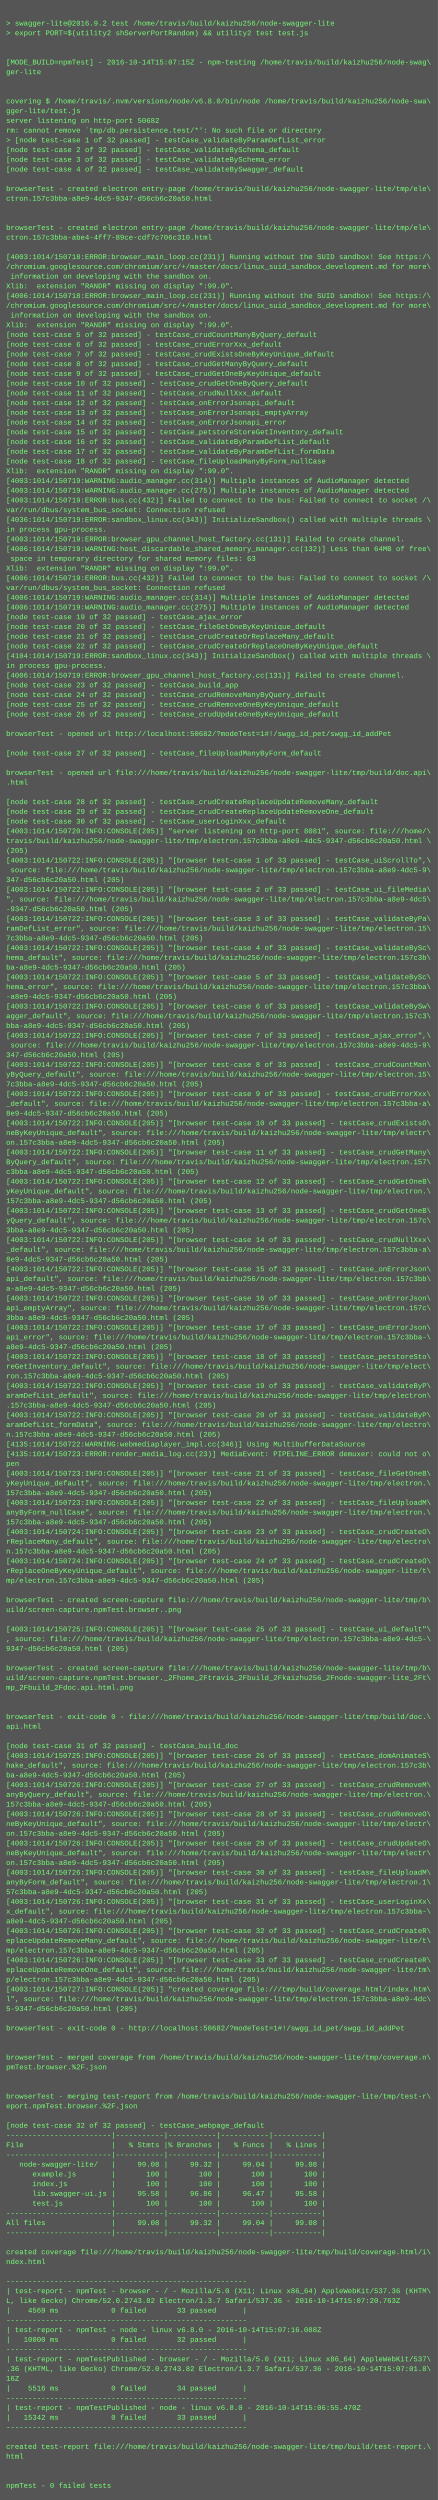
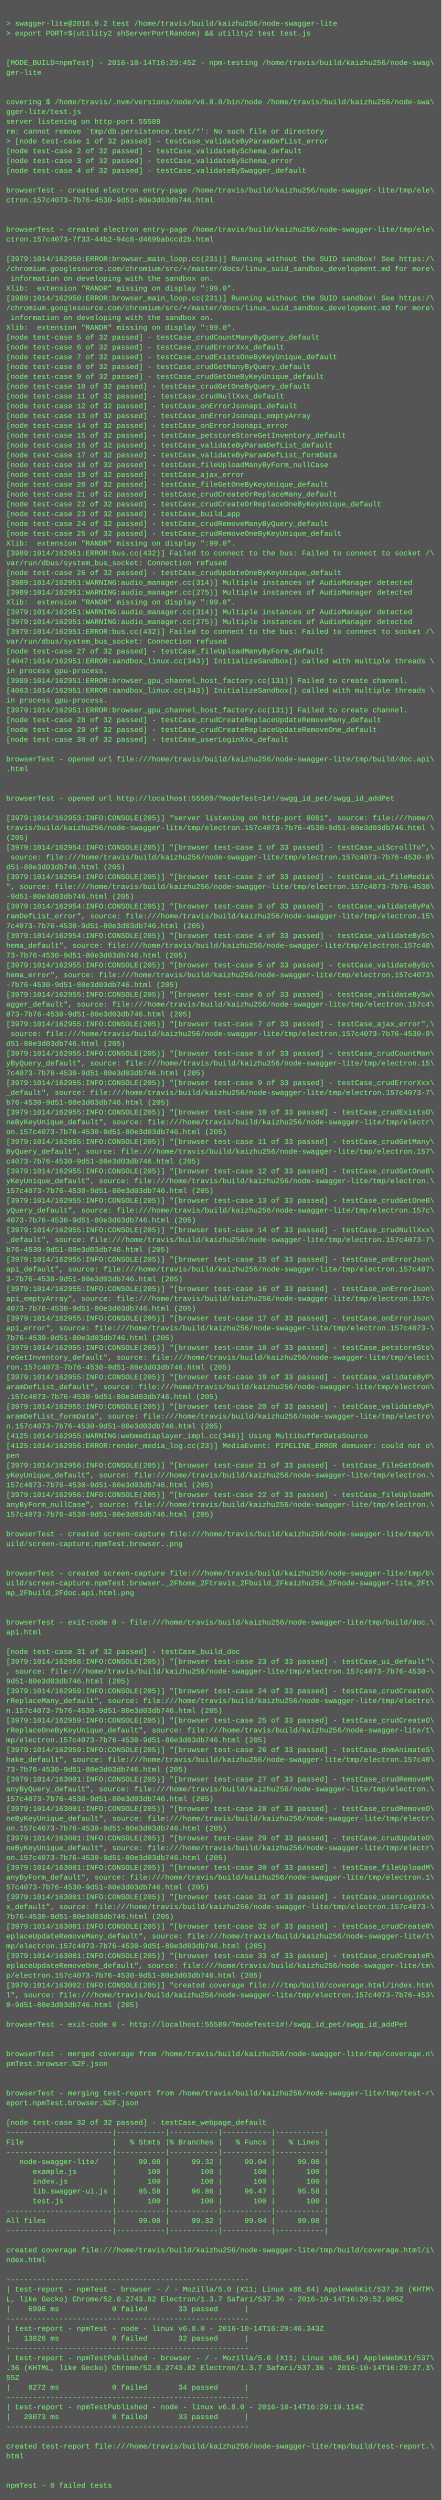
- <svg xmlns="http://www.w3.org/2000/svg" height="4110" width="720">
-   <rect height="4110" fill="#555" width="720" />
+ <svg xmlns="http://www.w3.org/2000/svg" height="4078" width="720">
+   <rect height="4078" fill="#555" width="720" />
  <text fill="#7f7" font-family="Courier New" font-size="12" xml:space="preserve">
    <tspan x="10" y="26" />
    <tspan x="10" y="42">&gt; swagger-lite@2016.9.2 test /home/travis/build/kaizhu256/node-swagger-lite</tspan>
    <tspan x="10" y="58">&gt; export PORT=$(utility2 shServerPortRandom) &amp;&amp; utility2 test test.js</tspan>
    <tspan x="10" y="74" />
    <tspan x="10" y="90" />
-     <tspan x="10" y="106">[MODE_BUILD=npmTest] - 2016-10-14T15:07:15Z - npm-testing /home/travis/build/kaizhu256/node-swag\</tspan>
+     <tspan x="10" y="106">[MODE_BUILD=npmTest] - 2016-10-14T16:29:45Z - npm-testing /home/travis/build/kaizhu256/node-swag\</tspan>
    <tspan x="10" y="122">ger-lite</tspan>
    <tspan x="10" y="138" />
    <tspan x="10" y="154" />
    <tspan x="10" y="170">covering $ /home/travis/.nvm/versions/node/v6.8.0/bin/node /home/travis/build/kaizhu256/node-swa\</tspan>
    <tspan x="10" y="186">gger-lite/test.js</tspan>
-     <tspan x="10" y="202">server listening on http-port 50682</tspan>
+     <tspan x="10" y="202">server listening on http-port 55589</tspan>
    <tspan x="10" y="218">rm: cannot remove `tmp/db.persistence.test/*': No such file or directory</tspan>
    <tspan x="10" y="234">&gt; [node test-case 1 of 32 passed] - testCase_validateByParamDefList_error</tspan>
    <tspan x="10" y="250">[node test-case 2 of 32 passed] - testCase_validateBySchema_default</tspan>
    <tspan x="10" y="266">[node test-case 3 of 32 passed] - testCase_validateBySchema_error</tspan>
    <tspan x="10" y="282">[node test-case 4 of 32 passed] - testCase_validateBySwagger_default</tspan>
    <tspan x="10" y="298" />
    <tspan x="10" y="314">browserTest - created electron entry-page /home/travis/build/kaizhu256/node-swagger-lite/tmp/ele\</tspan>
-     <tspan x="10" y="330">ctron.157c3bba-a8e9-4dc5-9347-d56cb6c20a50.html</tspan>
+     <tspan x="10" y="330">ctron.157c4073-7b76-4530-9d51-80e3d03db746.html</tspan>
    <tspan x="10" y="346" />
    <tspan x="10" y="362" />
    <tspan x="10" y="378">browserTest - created electron entry-page /home/travis/build/kaizhu256/node-swagger-lite/tmp/ele\</tspan>
-     <tspan x="10" y="394">ctron.157c3bba-abe4-4ff7-89ce-cdf7c706c310.html</tspan>
+     <tspan x="10" y="394">ctron.157c4073-7f33-44b2-94c8-d469babccd2b.html</tspan>
    <tspan x="10" y="410" />
-     <tspan x="10" y="426">[4003:1014/150718:ERROR:browser_main_loop.cc(231)] Running without the SUID sandbox! See https:/\</tspan>
+     <tspan x="10" y="426">[3979:1014/162950:ERROR:browser_main_loop.cc(231)] Running without the SUID sandbox! See https:/\</tspan>
    <tspan x="10" y="442">/chromium.googlesource.com/chromium/src/+/master/docs/linux_suid_sandbox_development.md for more\</tspan>
    <tspan x="10" y="458"> information on developing with the sandbox on.</tspan>
    <tspan x="10" y="474">Xlib:  extension "RANDR" missing on display ":99.0".</tspan>
-     <tspan x="10" y="490">[4006:1014/150718:ERROR:browser_main_loop.cc(231)] Running without the SUID sandbox! See https:/\</tspan>
+     <tspan x="10" y="490">[3989:1014/162950:ERROR:browser_main_loop.cc(231)] Running without the SUID sandbox! See https:/\</tspan>
    <tspan x="10" y="506">/chromium.googlesource.com/chromium/src/+/master/docs/linux_suid_sandbox_development.md for more\</tspan>
    <tspan x="10" y="522"> information on developing with the sandbox on.</tspan>
    <tspan x="10" y="538">Xlib:  extension "RANDR" missing on display ":99.0".</tspan>
    <tspan x="10" y="554">[node test-case 5 of 32 passed] - testCase_crudCountManyByQuery_default</tspan>
    <tspan x="10" y="570">[node test-case 6 of 32 passed] - testCase_crudErrorXxx_default</tspan>
    <tspan x="10" y="586">[node test-case 7 of 32 passed] - testCase_crudExistsOneByKeyUnique_default</tspan>
    <tspan x="10" y="602">[node test-case 8 of 32 passed] - testCase_crudGetManyByQuery_default</tspan>
    <tspan x="10" y="618">[node test-case 9 of 32 passed] - testCase_crudGetOneByKeyUnique_default</tspan>
    <tspan x="10" y="634">[node test-case 10 of 32 passed] - testCase_crudGetOneByQuery_default</tspan>
    <tspan x="10" y="650">[node test-case 11 of 32 passed] - testCase_crudNullXxx_default</tspan>
    <tspan x="10" y="666">[node test-case 12 of 32 passed] - testCase_onErrorJsonapi_default</tspan>
    <tspan x="10" y="682">[node test-case 13 of 32 passed] - testCase_onErrorJsonapi_emptyArray</tspan>
    <tspan x="10" y="698">[node test-case 14 of 32 passed] - testCase_onErrorJsonapi_error</tspan>
    <tspan x="10" y="714">[node test-case 15 of 32 passed] - testCase_petstoreStoreGetInventory_default</tspan>
    <tspan x="10" y="730">[node test-case 16 of 32 passed] - testCase_validateByParamDefList_default</tspan>
    <tspan x="10" y="746">[node test-case 17 of 32 passed] - testCase_validateByParamDefList_formData</tspan>
    <tspan x="10" y="762">[node test-case 18 of 32 passed] - testCase_fileUploadManyByForm_nullCase</tspan>
-     <tspan x="10" y="778">Xlib:  extension "RANDR" missing on display ":99.0".</tspan>
-     <tspan x="10" y="794">[4003:1014/150719:WARNING:audio_manager.cc(314)] Multiple instances of AudioManager detected</tspan>
-     <tspan x="10" y="810">[4003:1014/150719:WARNING:audio_manager.cc(275)] Multiple instances of AudioManager detected</tspan>
-     <tspan x="10" y="826">[4003:1014/150719:ERROR:bus.cc(432)] Failed to connect to the bus: Failed to connect to socket /\</tspan>
-     <tspan x="10" y="842">var/run/dbus/system_bus_socket: Connection refused</tspan>
-     <tspan x="10" y="858">[4036:1014/150719:ERROR:sandbox_linux.cc(343)] InitializeSandbox() called with multiple threads \</tspan>
-     <tspan x="10" y="874">in process gpu-process. </tspan>
-     <tspan x="10" y="890">[4003:1014/150719:ERROR:browser_gpu_channel_host_factory.cc(131)] Failed to create channel.</tspan>
-     <tspan x="10" y="906">[4006:1014/150719:WARNING:host_discardable_shared_memory_manager.cc(132)] Less than 64MB of free\</tspan>
-     <tspan x="10" y="922"> space in temporary directory for shared memory files: 63</tspan>
-     <tspan x="10" y="938">Xlib:  extension "RANDR" missing on display ":99.0".</tspan>
-     <tspan x="10" y="954">[4006:1014/150719:ERROR:bus.cc(432)] Failed to connect to the bus: Failed to connect to socket /\</tspan>
-     <tspan x="10" y="970">var/run/dbus/system_bus_socket: Connection refused</tspan>
-     <tspan x="10" y="986">[4006:1014/150719:WARNING:audio_manager.cc(314)] Multiple instances of AudioManager detected</tspan>
-     <tspan x="10" y="1002">[4006:1014/150719:WARNING:audio_manager.cc(275)] Multiple instances of AudioManager detected</tspan>
-     <tspan x="10" y="1018">[node test-case 19 of 32 passed] - testCase_ajax_error</tspan>
-     <tspan x="10" y="1034">[node test-case 20 of 32 passed] - testCase_fileGetOneByKeyUnique_default</tspan>
-     <tspan x="10" y="1050">[node test-case 21 of 32 passed] - testCase_crudCreateOrReplaceMany_default</tspan>
-     <tspan x="10" y="1066">[node test-case 22 of 32 passed] - testCase_crudCreateOrReplaceOneByKeyUnique_default</tspan>
-     <tspan x="10" y="1082">[4104:1014/150719:ERROR:sandbox_linux.cc(343)] InitializeSandbox() called with multiple threads \</tspan>
+     <tspan x="10" y="778">[node test-case 19 of 32 passed] - testCase_ajax_error</tspan>
+     <tspan x="10" y="794">[node test-case 20 of 32 passed] - testCase_fileGetOneByKeyUnique_default</tspan>
+     <tspan x="10" y="810">[node test-case 21 of 32 passed] - testCase_crudCreateOrReplaceMany_default</tspan>
+     <tspan x="10" y="826">[node test-case 22 of 32 passed] - testCase_crudCreateOrReplaceOneByKeyUnique_default</tspan>
+     <tspan x="10" y="842">[node test-case 23 of 32 passed] - testCase_build_app</tspan>
+     <tspan x="10" y="858">[node test-case 24 of 32 passed] - testCase_crudRemoveManyByQuery_default</tspan>
+     <tspan x="10" y="874">[node test-case 25 of 32 passed] - testCase_crudRemoveOneByKeyUnique_default</tspan>
+     <tspan x="10" y="890">Xlib:  extension "RANDR" missing on display ":99.0".</tspan>
+     <tspan x="10" y="906">[3989:1014/162951:ERROR:bus.cc(432)] Failed to connect to the bus: Failed to connect to socket /\</tspan>
+     <tspan x="10" y="922">var/run/dbus/system_bus_socket: Connection refused</tspan>
+     <tspan x="10" y="938">[node test-case 26 of 32 passed] - testCase_crudUpdateOneByKeyUnique_default</tspan>
+     <tspan x="10" y="954">[3989:1014/162951:WARNING:audio_manager.cc(314)] Multiple instances of AudioManager detected</tspan>
+     <tspan x="10" y="970">[3989:1014/162951:WARNING:audio_manager.cc(275)] Multiple instances of AudioManager detected</tspan>
+     <tspan x="10" y="986">Xlib:  extension "RANDR" missing on display ":99.0".</tspan>
+     <tspan x="10" y="1002">[3979:1014/162951:WARNING:audio_manager.cc(314)] Multiple instances of AudioManager detected</tspan>
+     <tspan x="10" y="1018">[3979:1014/162951:WARNING:audio_manager.cc(275)] Multiple instances of AudioManager detected</tspan>
+     <tspan x="10" y="1034">[3979:1014/162951:ERROR:bus.cc(432)] Failed to connect to the bus: Failed to connect to socket /\</tspan>
+     <tspan x="10" y="1050">var/run/dbus/system_bus_socket: Connection refused</tspan>
+     <tspan x="10" y="1066">[node test-case 27 of 32 passed] - testCase_fileUploadManyByForm_default</tspan>
+     <tspan x="10" y="1082">[4047:1014/162951:ERROR:sandbox_linux.cc(343)] InitializeSandbox() called with multiple threads \</tspan>
    <tspan x="10" y="1098">in process gpu-process. </tspan>
-     <tspan x="10" y="1114">[4006:1014/150719:ERROR:browser_gpu_channel_host_factory.cc(131)] Failed to create channel.</tspan>
-     <tspan x="10" y="1130">[node test-case 23 of 32 passed] - testCase_build_app</tspan>
-     <tspan x="10" y="1146">[node test-case 24 of 32 passed] - testCase_crudRemoveManyByQuery_default</tspan>
-     <tspan x="10" y="1162">[node test-case 25 of 32 passed] - testCase_crudRemoveOneByKeyUnique_default</tspan>
-     <tspan x="10" y="1178">[node test-case 26 of 32 passed] - testCase_crudUpdateOneByKeyUnique_default</tspan>
-     <tspan x="10" y="1194" />
-     <tspan x="10" y="1210">browserTest - opened url http://localhost:50682/?modeTest=1#!/swgg_id_pet/swgg_id_addPet</tspan>
+     <tspan x="10" y="1114">[3989:1014/162951:ERROR:browser_gpu_channel_host_factory.cc(131)] Failed to create channel.</tspan>
+     <tspan x="10" y="1130">[4063:1014/162951:ERROR:sandbox_linux.cc(343)] InitializeSandbox() called with multiple threads \</tspan>
+     <tspan x="10" y="1146">in process gpu-process. </tspan>
+     <tspan x="10" y="1162">[3979:1014/162951:ERROR:browser_gpu_channel_host_factory.cc(131)] Failed to create channel.</tspan>
+     <tspan x="10" y="1178">[node test-case 28 of 32 passed] - testCase_crudCreateReplaceUpdateRemoveMany_default</tspan>
+     <tspan x="10" y="1194">[node test-case 29 of 32 passed] - testCase_crudCreateReplaceUpdateRemoveOne_default</tspan>
+     <tspan x="10" y="1210">[node test-case 30 of 32 passed] - testCase_userLoginXxx_default</tspan>
    <tspan x="10" y="1226" />
-     <tspan x="10" y="1242">[node test-case 27 of 32 passed] - testCase_fileUploadManyByForm_default</tspan>
-     <tspan x="10" y="1258" />
-     <tspan x="10" y="1274">browserTest - opened url file:///home/travis/build/kaizhu256/node-swagger-lite/tmp/build/doc.api\</tspan>
-     <tspan x="10" y="1290">.html</tspan>
-     <tspan x="10" y="1306" />
-     <tspan x="10" y="1322">[node test-case 28 of 32 passed] - testCase_crudCreateReplaceUpdateRemoveMany_default</tspan>
-     <tspan x="10" y="1338">[node test-case 29 of 32 passed] - testCase_crudCreateReplaceUpdateRemoveOne_default</tspan>
-     <tspan x="10" y="1354">[node test-case 30 of 32 passed] - testCase_userLoginXxx_default</tspan>
-     <tspan x="10" y="1370">[4003:1014/150720:INFO:CONSOLE(205)] "server listening on http-port 8081", source: file:///home/\</tspan>
-     <tspan x="10" y="1386">travis/build/kaizhu256/node-swagger-lite/tmp/electron.157c3bba-a8e9-4dc5-9347-d56cb6c20a50.html \</tspan>
-     <tspan x="10" y="1402">(205)</tspan>
-     <tspan x="10" y="1418">[4003:1014/150722:INFO:CONSOLE(205)] "[browser test-case 1 of 33 passed] - testCase_uiScrollTo",\</tspan>
-     <tspan x="10" y="1434"> source: file:///home/travis/build/kaizhu256/node-swagger-lite/tmp/electron.157c3bba-a8e9-4dc5-9\</tspan>
-     <tspan x="10" y="1450">347-d56cb6c20a50.html (205)</tspan>
-     <tspan x="10" y="1466">[4003:1014/150722:INFO:CONSOLE(205)] "[browser test-case 2 of 33 passed] - testCase_ui_fileMedia\</tspan>
-     <tspan x="10" y="1482">", source: file:///home/travis/build/kaizhu256/node-swagger-lite/tmp/electron.157c3bba-a8e9-4dc5\</tspan>
-     <tspan x="10" y="1498">-9347-d56cb6c20a50.html (205)</tspan>
-     <tspan x="10" y="1514">[4003:1014/150722:INFO:CONSOLE(205)] "[browser test-case 3 of 33 passed] - testCase_validateByPa\</tspan>
-     <tspan x="10" y="1530">ramDefList_error", source: file:///home/travis/build/kaizhu256/node-swagger-lite/tmp/electron.15\</tspan>
-     <tspan x="10" y="1546">7c3bba-a8e9-4dc5-9347-d56cb6c20a50.html (205)</tspan>
-     <tspan x="10" y="1562">[4003:1014/150722:INFO:CONSOLE(205)] "[browser test-case 4 of 33 passed] - testCase_validateBySc\</tspan>
-     <tspan x="10" y="1578">hema_default", source: file:///home/travis/build/kaizhu256/node-swagger-lite/tmp/electron.157c3b\</tspan>
-     <tspan x="10" y="1594">ba-a8e9-4dc5-9347-d56cb6c20a50.html (205)</tspan>
-     <tspan x="10" y="1610">[4003:1014/150722:INFO:CONSOLE(205)] "[browser test-case 5 of 33 passed] - testCase_validateBySc\</tspan>
-     <tspan x="10" y="1626">hema_error", source: file:///home/travis/build/kaizhu256/node-swagger-lite/tmp/electron.157c3bba\</tspan>
-     <tspan x="10" y="1642">-a8e9-4dc5-9347-d56cb6c20a50.html (205)</tspan>
-     <tspan x="10" y="1658">[4003:1014/150722:INFO:CONSOLE(205)] "[browser test-case 6 of 33 passed] - testCase_validateBySw\</tspan>
-     <tspan x="10" y="1674">agger_default", source: file:///home/travis/build/kaizhu256/node-swagger-lite/tmp/electron.157c3\</tspan>
-     <tspan x="10" y="1690">bba-a8e9-4dc5-9347-d56cb6c20a50.html (205)</tspan>
-     <tspan x="10" y="1706">[4003:1014/150722:INFO:CONSOLE(205)] "[browser test-case 7 of 33 passed] - testCase_ajax_error",\</tspan>
-     <tspan x="10" y="1722"> source: file:///home/travis/build/kaizhu256/node-swagger-lite/tmp/electron.157c3bba-a8e9-4dc5-9\</tspan>
-     <tspan x="10" y="1738">347-d56cb6c20a50.html (205)</tspan>
-     <tspan x="10" y="1754">[4003:1014/150722:INFO:CONSOLE(205)] "[browser test-case 8 of 33 passed] - testCase_crudCountMan\</tspan>
-     <tspan x="10" y="1770">yByQuery_default", source: file:///home/travis/build/kaizhu256/node-swagger-lite/tmp/electron.15\</tspan>
-     <tspan x="10" y="1786">7c3bba-a8e9-4dc5-9347-d56cb6c20a50.html (205)</tspan>
-     <tspan x="10" y="1802">[4003:1014/150722:INFO:CONSOLE(205)] "[browser test-case 9 of 33 passed] - testCase_crudErrorXxx\</tspan>
-     <tspan x="10" y="1818">_default", source: file:///home/travis/build/kaizhu256/node-swagger-lite/tmp/electron.157c3bba-a\</tspan>
-     <tspan x="10" y="1834">8e9-4dc5-9347-d56cb6c20a50.html (205)</tspan>
-     <tspan x="10" y="1850">[4003:1014/150722:INFO:CONSOLE(205)] "[browser test-case 10 of 33 passed] - testCase_crudExistsO\</tspan>
-     <tspan x="10" y="1866">neByKeyUnique_default", source: file:///home/travis/build/kaizhu256/node-swagger-lite/tmp/electr\</tspan>
-     <tspan x="10" y="1882">on.157c3bba-a8e9-4dc5-9347-d56cb6c20a50.html (205)</tspan>
-     <tspan x="10" y="1898">[4003:1014/150722:INFO:CONSOLE(205)] "[browser test-case 11 of 33 passed] - testCase_crudGetMany\</tspan>
-     <tspan x="10" y="1914">ByQuery_default", source: file:///home/travis/build/kaizhu256/node-swagger-lite/tmp/electron.157\</tspan>
-     <tspan x="10" y="1930">c3bba-a8e9-4dc5-9347-d56cb6c20a50.html (205)</tspan>
-     <tspan x="10" y="1946">[4003:1014/150722:INFO:CONSOLE(205)] "[browser test-case 12 of 33 passed] - testCase_crudGetOneB\</tspan>
-     <tspan x="10" y="1962">yKeyUnique_default", source: file:///home/travis/build/kaizhu256/node-swagger-lite/tmp/electron.\</tspan>
-     <tspan x="10" y="1978">157c3bba-a8e9-4dc5-9347-d56cb6c20a50.html (205)</tspan>
-     <tspan x="10" y="1994">[4003:1014/150722:INFO:CONSOLE(205)] "[browser test-case 13 of 33 passed] - testCase_crudGetOneB\</tspan>
-     <tspan x="10" y="2010">yQuery_default", source: file:///home/travis/build/kaizhu256/node-swagger-lite/tmp/electron.157c\</tspan>
-     <tspan x="10" y="2026">3bba-a8e9-4dc5-9347-d56cb6c20a50.html (205)</tspan>
-     <tspan x="10" y="2042">[4003:1014/150722:INFO:CONSOLE(205)] "[browser test-case 14 of 33 passed] - testCase_crudNullXxx\</tspan>
-     <tspan x="10" y="2058">_default", source: file:///home/travis/build/kaizhu256/node-swagger-lite/tmp/electron.157c3bba-a\</tspan>
-     <tspan x="10" y="2074">8e9-4dc5-9347-d56cb6c20a50.html (205)</tspan>
-     <tspan x="10" y="2090">[4003:1014/150722:INFO:CONSOLE(205)] "[browser test-case 15 of 33 passed] - testCase_onErrorJson\</tspan>
-     <tspan x="10" y="2106">api_default", source: file:///home/travis/build/kaizhu256/node-swagger-lite/tmp/electron.157c3bb\</tspan>
-     <tspan x="10" y="2122">a-a8e9-4dc5-9347-d56cb6c20a50.html (205)</tspan>
-     <tspan x="10" y="2138">[4003:1014/150722:INFO:CONSOLE(205)] "[browser test-case 16 of 33 passed] - testCase_onErrorJson\</tspan>
-     <tspan x="10" y="2154">api_emptyArray", source: file:///home/travis/build/kaizhu256/node-swagger-lite/tmp/electron.157c\</tspan>
-     <tspan x="10" y="2170">3bba-a8e9-4dc5-9347-d56cb6c20a50.html (205)</tspan>
-     <tspan x="10" y="2186">[4003:1014/150722:INFO:CONSOLE(205)] "[browser test-case 17 of 33 passed] - testCase_onErrorJson\</tspan>
-     <tspan x="10" y="2202">api_error", source: file:///home/travis/build/kaizhu256/node-swagger-lite/tmp/electron.157c3bba-\</tspan>
-     <tspan x="10" y="2218">a8e9-4dc5-9347-d56cb6c20a50.html (205)</tspan>
-     <tspan x="10" y="2234">[4003:1014/150722:INFO:CONSOLE(205)] "[browser test-case 18 of 33 passed] - testCase_petstoreSto\</tspan>
-     <tspan x="10" y="2250">reGetInventory_default", source: file:///home/travis/build/kaizhu256/node-swagger-lite/tmp/elect\</tspan>
-     <tspan x="10" y="2266">ron.157c3bba-a8e9-4dc5-9347-d56cb6c20a50.html (205)</tspan>
-     <tspan x="10" y="2282">[4003:1014/150722:INFO:CONSOLE(205)] "[browser test-case 19 of 33 passed] - testCase_validateByP\</tspan>
-     <tspan x="10" y="2298">aramDefList_default", source: file:///home/travis/build/kaizhu256/node-swagger-lite/tmp/electron\</tspan>
-     <tspan x="10" y="2314">.157c3bba-a8e9-4dc5-9347-d56cb6c20a50.html (205)</tspan>
-     <tspan x="10" y="2330">[4003:1014/150722:INFO:CONSOLE(205)] "[browser test-case 20 of 33 passed] - testCase_validateByP\</tspan>
-     <tspan x="10" y="2346">aramDefList_formData", source: file:///home/travis/build/kaizhu256/node-swagger-lite/tmp/electro\</tspan>
-     <tspan x="10" y="2362">n.157c3bba-a8e9-4dc5-9347-d56cb6c20a50.html (205)</tspan>
-     <tspan x="10" y="2378">[4135:1014/150722:WARNING:webmediaplayer_impl.cc(346)] Using MultibufferDataSource</tspan>
-     <tspan x="10" y="2394">[4135:1014/150723:ERROR:render_media_log.cc(23)] MediaEvent: PIPELINE_ERROR demuxer: could not o\</tspan>
-     <tspan x="10" y="2410">pen</tspan>
-     <tspan x="10" y="2426">[4003:1014/150723:INFO:CONSOLE(205)] "[browser test-case 21 of 33 passed] - testCase_fileGetOneB\</tspan>
-     <tspan x="10" y="2442">yKeyUnique_default", source: file:///home/travis/build/kaizhu256/node-swagger-lite/tmp/electron.\</tspan>
-     <tspan x="10" y="2458">157c3bba-a8e9-4dc5-9347-d56cb6c20a50.html (205)</tspan>
-     <tspan x="10" y="2474">[4003:1014/150723:INFO:CONSOLE(205)] "[browser test-case 22 of 33 passed] - testCase_fileUploadM\</tspan>
-     <tspan x="10" y="2490">anyByForm_nullCase", source: file:///home/travis/build/kaizhu256/node-swagger-lite/tmp/electron.\</tspan>
-     <tspan x="10" y="2506">157c3bba-a8e9-4dc5-9347-d56cb6c20a50.html (205)</tspan>
-     <tspan x="10" y="2522">[4003:1014/150724:INFO:CONSOLE(205)] "[browser test-case 23 of 33 passed] - testCase_crudCreateO\</tspan>
-     <tspan x="10" y="2538">rReplaceMany_default", source: file:///home/travis/build/kaizhu256/node-swagger-lite/tmp/electro\</tspan>
-     <tspan x="10" y="2554">n.157c3bba-a8e9-4dc5-9347-d56cb6c20a50.html (205)</tspan>
-     <tspan x="10" y="2570">[4003:1014/150724:INFO:CONSOLE(205)] "[browser test-case 24 of 33 passed] - testCase_crudCreateO\</tspan>
-     <tspan x="10" y="2586">rReplaceOneByKeyUnique_default", source: file:///home/travis/build/kaizhu256/node-swagger-lite/t\</tspan>
-     <tspan x="10" y="2602">mp/electron.157c3bba-a8e9-4dc5-9347-d56cb6c20a50.html (205)</tspan>
+     <tspan x="10" y="1242">browserTest - opened url file:///home/travis/build/kaizhu256/node-swagger-lite/tmp/build/doc.api\</tspan>
+     <tspan x="10" y="1258">.html</tspan>
+     <tspan x="10" y="1274" />
+     <tspan x="10" y="1290" />
+     <tspan x="10" y="1306">browserTest - opened url http://localhost:55589/?modeTest=1#!/swgg_id_pet/swgg_id_addPet</tspan>
+     <tspan x="10" y="1322" />
+     <tspan x="10" y="1338">[3979:1014/162953:INFO:CONSOLE(205)] "server listening on http-port 8081", source: file:///home/\</tspan>
+     <tspan x="10" y="1354">travis/build/kaizhu256/node-swagger-lite/tmp/electron.157c4073-7b76-4530-9d51-80e3d03db746.html \</tspan>
+     <tspan x="10" y="1370">(205)</tspan>
+     <tspan x="10" y="1386">[3979:1014/162954:INFO:CONSOLE(205)] "[browser test-case 1 of 33 passed] - testCase_uiScrollTo",\</tspan>
+     <tspan x="10" y="1402"> source: file:///home/travis/build/kaizhu256/node-swagger-lite/tmp/electron.157c4073-7b76-4530-9\</tspan>
+     <tspan x="10" y="1418">d51-80e3d03db746.html (205)</tspan>
+     <tspan x="10" y="1434">[3979:1014/162954:INFO:CONSOLE(205)] "[browser test-case 2 of 33 passed] - testCase_ui_fileMedia\</tspan>
+     <tspan x="10" y="1450">", source: file:///home/travis/build/kaizhu256/node-swagger-lite/tmp/electron.157c4073-7b76-4530\</tspan>
+     <tspan x="10" y="1466">-9d51-80e3d03db746.html (205)</tspan>
+     <tspan x="10" y="1482">[3979:1014/162954:INFO:CONSOLE(205)] "[browser test-case 3 of 33 passed] - testCase_validateByPa\</tspan>
+     <tspan x="10" y="1498">ramDefList_error", source: file:///home/travis/build/kaizhu256/node-swagger-lite/tmp/electron.15\</tspan>
+     <tspan x="10" y="1514">7c4073-7b76-4530-9d51-80e3d03db746.html (205)</tspan>
+     <tspan x="10" y="1530">[3979:1014/162954:INFO:CONSOLE(205)] "[browser test-case 4 of 33 passed] - testCase_validateBySc\</tspan>
+     <tspan x="10" y="1546">hema_default", source: file:///home/travis/build/kaizhu256/node-swagger-lite/tmp/electron.157c40\</tspan>
+     <tspan x="10" y="1562">73-7b76-4530-9d51-80e3d03db746.html (205)</tspan>
+     <tspan x="10" y="1578">[3979:1014/162955:INFO:CONSOLE(205)] "[browser test-case 5 of 33 passed] - testCase_validateBySc\</tspan>
+     <tspan x="10" y="1594">hema_error", source: file:///home/travis/build/kaizhu256/node-swagger-lite/tmp/electron.157c4073\</tspan>
+     <tspan x="10" y="1610">-7b76-4530-9d51-80e3d03db746.html (205)</tspan>
+     <tspan x="10" y="1626">[3979:1014/162955:INFO:CONSOLE(205)] "[browser test-case 6 of 33 passed] - testCase_validateBySw\</tspan>
+     <tspan x="10" y="1642">agger_default", source: file:///home/travis/build/kaizhu256/node-swagger-lite/tmp/electron.157c4\</tspan>
+     <tspan x="10" y="1658">073-7b76-4530-9d51-80e3d03db746.html (205)</tspan>
+     <tspan x="10" y="1674">[3979:1014/162955:INFO:CONSOLE(205)] "[browser test-case 7 of 33 passed] - testCase_ajax_error",\</tspan>
+     <tspan x="10" y="1690"> source: file:///home/travis/build/kaizhu256/node-swagger-lite/tmp/electron.157c4073-7b76-4530-9\</tspan>
+     <tspan x="10" y="1706">d51-80e3d03db746.html (205)</tspan>
+     <tspan x="10" y="1722">[3979:1014/162955:INFO:CONSOLE(205)] "[browser test-case 8 of 33 passed] - testCase_crudCountMan\</tspan>
+     <tspan x="10" y="1738">yByQuery_default", source: file:///home/travis/build/kaizhu256/node-swagger-lite/tmp/electron.15\</tspan>
+     <tspan x="10" y="1754">7c4073-7b76-4530-9d51-80e3d03db746.html (205)</tspan>
+     <tspan x="10" y="1770">[3979:1014/162955:INFO:CONSOLE(205)] "[browser test-case 9 of 33 passed] - testCase_crudErrorXxx\</tspan>
+     <tspan x="10" y="1786">_default", source: file:///home/travis/build/kaizhu256/node-swagger-lite/tmp/electron.157c4073-7\</tspan>
+     <tspan x="10" y="1802">b76-4530-9d51-80e3d03db746.html (205)</tspan>
+     <tspan x="10" y="1818">[3979:1014/162955:INFO:CONSOLE(205)] "[browser test-case 10 of 33 passed] - testCase_crudExistsO\</tspan>
+     <tspan x="10" y="1834">neByKeyUnique_default", source: file:///home/travis/build/kaizhu256/node-swagger-lite/tmp/electr\</tspan>
+     <tspan x="10" y="1850">on.157c4073-7b76-4530-9d51-80e3d03db746.html (205)</tspan>
+     <tspan x="10" y="1866">[3979:1014/162955:INFO:CONSOLE(205)] "[browser test-case 11 of 33 passed] - testCase_crudGetMany\</tspan>
+     <tspan x="10" y="1882">ByQuery_default", source: file:///home/travis/build/kaizhu256/node-swagger-lite/tmp/electron.157\</tspan>
+     <tspan x="10" y="1898">c4073-7b76-4530-9d51-80e3d03db746.html (205)</tspan>
+     <tspan x="10" y="1914">[3979:1014/162955:INFO:CONSOLE(205)] "[browser test-case 12 of 33 passed] - testCase_crudGetOneB\</tspan>
+     <tspan x="10" y="1930">yKeyUnique_default", source: file:///home/travis/build/kaizhu256/node-swagger-lite/tmp/electron.\</tspan>
+     <tspan x="10" y="1946">157c4073-7b76-4530-9d51-80e3d03db746.html (205)</tspan>
+     <tspan x="10" y="1962">[3979:1014/162955:INFO:CONSOLE(205)] "[browser test-case 13 of 33 passed] - testCase_crudGetOneB\</tspan>
+     <tspan x="10" y="1978">yQuery_default", source: file:///home/travis/build/kaizhu256/node-swagger-lite/tmp/electron.157c\</tspan>
+     <tspan x="10" y="1994">4073-7b76-4530-9d51-80e3d03db746.html (205)</tspan>
+     <tspan x="10" y="2010">[3979:1014/162955:INFO:CONSOLE(205)] "[browser test-case 14 of 33 passed] - testCase_crudNullXxx\</tspan>
+     <tspan x="10" y="2026">_default", source: file:///home/travis/build/kaizhu256/node-swagger-lite/tmp/electron.157c4073-7\</tspan>
+     <tspan x="10" y="2042">b76-4530-9d51-80e3d03db746.html (205)</tspan>
+     <tspan x="10" y="2058">[3979:1014/162955:INFO:CONSOLE(205)] "[browser test-case 15 of 33 passed] - testCase_onErrorJson\</tspan>
+     <tspan x="10" y="2074">api_default", source: file:///home/travis/build/kaizhu256/node-swagger-lite/tmp/electron.157c407\</tspan>
+     <tspan x="10" y="2090">3-7b76-4530-9d51-80e3d03db746.html (205)</tspan>
+     <tspan x="10" y="2106">[3979:1014/162955:INFO:CONSOLE(205)] "[browser test-case 16 of 33 passed] - testCase_onErrorJson\</tspan>
+     <tspan x="10" y="2122">api_emptyArray", source: file:///home/travis/build/kaizhu256/node-swagger-lite/tmp/electron.157c\</tspan>
+     <tspan x="10" y="2138">4073-7b76-4530-9d51-80e3d03db746.html (205)</tspan>
+     <tspan x="10" y="2154">[3979:1014/162955:INFO:CONSOLE(205)] "[browser test-case 17 of 33 passed] - testCase_onErrorJson\</tspan>
+     <tspan x="10" y="2170">api_error", source: file:///home/travis/build/kaizhu256/node-swagger-lite/tmp/electron.157c4073-\</tspan>
+     <tspan x="10" y="2186">7b76-4530-9d51-80e3d03db746.html (205)</tspan>
+     <tspan x="10" y="2202">[3979:1014/162955:INFO:CONSOLE(205)] "[browser test-case 18 of 33 passed] - testCase_petstoreSto\</tspan>
+     <tspan x="10" y="2218">reGetInventory_default", source: file:///home/travis/build/kaizhu256/node-swagger-lite/tmp/elect\</tspan>
+     <tspan x="10" y="2234">ron.157c4073-7b76-4530-9d51-80e3d03db746.html (205)</tspan>
+     <tspan x="10" y="2250">[3979:1014/162955:INFO:CONSOLE(205)] "[browser test-case 19 of 33 passed] - testCase_validateByP\</tspan>
+     <tspan x="10" y="2266">aramDefList_default", source: file:///home/travis/build/kaizhu256/node-swagger-lite/tmp/electron\</tspan>
+     <tspan x="10" y="2282">.157c4073-7b76-4530-9d51-80e3d03db746.html (205)</tspan>
+     <tspan x="10" y="2298">[3979:1014/162955:INFO:CONSOLE(205)] "[browser test-case 20 of 33 passed] - testCase_validateByP\</tspan>
+     <tspan x="10" y="2314">aramDefList_formData", source: file:///home/travis/build/kaizhu256/node-swagger-lite/tmp/electro\</tspan>
+     <tspan x="10" y="2330">n.157c4073-7b76-4530-9d51-80e3d03db746.html (205)</tspan>
+     <tspan x="10" y="2346">[4125:1014/162955:WARNING:webmediaplayer_impl.cc(346)] Using MultibufferDataSource</tspan>
+     <tspan x="10" y="2362">[4125:1014/162956:ERROR:render_media_log.cc(23)] MediaEvent: PIPELINE_ERROR demuxer: could not o\</tspan>
+     <tspan x="10" y="2378">pen</tspan>
+     <tspan x="10" y="2394">[3979:1014/162956:INFO:CONSOLE(205)] "[browser test-case 21 of 33 passed] - testCase_fileGetOneB\</tspan>
+     <tspan x="10" y="2410">yKeyUnique_default", source: file:///home/travis/build/kaizhu256/node-swagger-lite/tmp/electron.\</tspan>
+     <tspan x="10" y="2426">157c4073-7b76-4530-9d51-80e3d03db746.html (205)</tspan>
+     <tspan x="10" y="2442">[3979:1014/162956:INFO:CONSOLE(205)] "[browser test-case 22 of 33 passed] - testCase_fileUploadM\</tspan>
+     <tspan x="10" y="2458">anyByForm_nullCase", source: file:///home/travis/build/kaizhu256/node-swagger-lite/tmp/electron.\</tspan>
+     <tspan x="10" y="2474">157c4073-7b76-4530-9d51-80e3d03db746.html (205)</tspan>
+     <tspan x="10" y="2490" />
+     <tspan x="10" y="2506">browserTest - created screen-capture file:///home/travis/build/kaizhu256/node-swagger-lite/tmp/b\</tspan>
+     <tspan x="10" y="2522">uild/screen-capture.npmTest.browser..png</tspan>
+     <tspan x="10" y="2538" />
+     <tspan x="10" y="2554" />
+     <tspan x="10" y="2570">browserTest - created screen-capture file:///home/travis/build/kaizhu256/node-swagger-lite/tmp/b\</tspan>
+     <tspan x="10" y="2586">uild/screen-capture.npmTest.browser._2Fhome_2Ftravis_2Fbuild_2Fkaizhu256_2Fnode-swagger-lite_2Ft\</tspan>
+     <tspan x="10" y="2602">mp_2Fbuild_2Fdoc.api.html.png</tspan>
    <tspan x="10" y="2618" />
-     <tspan x="10" y="2634">browserTest - created screen-capture file:///home/travis/build/kaizhu256/node-swagger-lite/tmp/b\</tspan>
-     <tspan x="10" y="2650">uild/screen-capture.npmTest.browser..png</tspan>
-     <tspan x="10" y="2666" />
-     <tspan x="10" y="2682">[4003:1014/150725:INFO:CONSOLE(205)] "[browser test-case 25 of 33 passed] - testCase_ui_default"\</tspan>
-     <tspan x="10" y="2698">, source: file:///home/travis/build/kaizhu256/node-swagger-lite/tmp/electron.157c3bba-a8e9-4dc5-\</tspan>
-     <tspan x="10" y="2714">9347-d56cb6c20a50.html (205)</tspan>
-     <tspan x="10" y="2730" />
-     <tspan x="10" y="2746">browserTest - created screen-capture file:///home/travis/build/kaizhu256/node-swagger-lite/tmp/b\</tspan>
-     <tspan x="10" y="2762">uild/screen-capture.npmTest.browser._2Fhome_2Ftravis_2Fbuild_2Fkaizhu256_2Fnode-swagger-lite_2Ft\</tspan>
-     <tspan x="10" y="2778">mp_2Fbuild_2Fdoc.api.html.png</tspan>
-     <tspan x="10" y="2794" />
-     <tspan x="10" y="2810" />
-     <tspan x="10" y="2826">browserTest - exit-code 0 - file:///home/travis/build/kaizhu256/node-swagger-lite/tmp/build/doc.\</tspan>
-     <tspan x="10" y="2842">api.html</tspan>
-     <tspan x="10" y="2858" />
-     <tspan x="10" y="2874">[node test-case 31 of 32 passed] - testCase_build_doc</tspan>
-     <tspan x="10" y="2890">[4003:1014/150725:INFO:CONSOLE(205)] "[browser test-case 26 of 33 passed] - testCase_domAnimateS\</tspan>
-     <tspan x="10" y="2906">hake_default", source: file:///home/travis/build/kaizhu256/node-swagger-lite/tmp/electron.157c3b\</tspan>
-     <tspan x="10" y="2922">ba-a8e9-4dc5-9347-d56cb6c20a50.html (205)</tspan>
-     <tspan x="10" y="2938">[4003:1014/150726:INFO:CONSOLE(205)] "[browser test-case 27 of 33 passed] - testCase_crudRemoveM\</tspan>
-     <tspan x="10" y="2954">anyByQuery_default", source: file:///home/travis/build/kaizhu256/node-swagger-lite/tmp/electron.\</tspan>
-     <tspan x="10" y="2970">157c3bba-a8e9-4dc5-9347-d56cb6c20a50.html (205)</tspan>
-     <tspan x="10" y="2986">[4003:1014/150726:INFO:CONSOLE(205)] "[browser test-case 28 of 33 passed] - testCase_crudRemoveO\</tspan>
-     <tspan x="10" y="3002">neByKeyUnique_default", source: file:///home/travis/build/kaizhu256/node-swagger-lite/tmp/electr\</tspan>
-     <tspan x="10" y="3018">on.157c3bba-a8e9-4dc5-9347-d56cb6c20a50.html (205)</tspan>
-     <tspan x="10" y="3034">[4003:1014/150726:INFO:CONSOLE(205)] "[browser test-case 29 of 33 passed] - testCase_crudUpdateO\</tspan>
-     <tspan x="10" y="3050">neByKeyUnique_default", source: file:///home/travis/build/kaizhu256/node-swagger-lite/tmp/electr\</tspan>
-     <tspan x="10" y="3066">on.157c3bba-a8e9-4dc5-9347-d56cb6c20a50.html (205)</tspan>
-     <tspan x="10" y="3082">[4003:1014/150726:INFO:CONSOLE(205)] "[browser test-case 30 of 33 passed] - testCase_fileUploadM\</tspan>
-     <tspan x="10" y="3098">anyByForm_default", source: file:///home/travis/build/kaizhu256/node-swagger-lite/tmp/electron.1\</tspan>
-     <tspan x="10" y="3114">57c3bba-a8e9-4dc5-9347-d56cb6c20a50.html (205)</tspan>
-     <tspan x="10" y="3130">[4003:1014/150726:INFO:CONSOLE(205)] "[browser test-case 31 of 33 passed] - testCase_userLoginXx\</tspan>
-     <tspan x="10" y="3146">x_default", source: file:///home/travis/build/kaizhu256/node-swagger-lite/tmp/electron.157c3bba-\</tspan>
-     <tspan x="10" y="3162">a8e9-4dc5-9347-d56cb6c20a50.html (205)</tspan>
-     <tspan x="10" y="3178">[4003:1014/150726:INFO:CONSOLE(205)] "[browser test-case 32 of 33 passed] - testCase_crudCreateR\</tspan>
-     <tspan x="10" y="3194">eplaceUpdateRemoveMany_default", source: file:///home/travis/build/kaizhu256/node-swagger-lite/t\</tspan>
-     <tspan x="10" y="3210">mp/electron.157c3bba-a8e9-4dc5-9347-d56cb6c20a50.html (205)</tspan>
-     <tspan x="10" y="3226">[4003:1014/150726:INFO:CONSOLE(205)] "[browser test-case 33 of 33 passed] - testCase_crudCreateR\</tspan>
-     <tspan x="10" y="3242">eplaceUpdateRemoveOne_default", source: file:///home/travis/build/kaizhu256/node-swagger-lite/tm\</tspan>
-     <tspan x="10" y="3258">p/electron.157c3bba-a8e9-4dc5-9347-d56cb6c20a50.html (205)</tspan>
-     <tspan x="10" y="3274">[4003:1014/150727:INFO:CONSOLE(205)] "created coverage file:///tmp/build/coverage.html/index.htm\</tspan>
-     <tspan x="10" y="3290">l", source: file:///home/travis/build/kaizhu256/node-swagger-lite/tmp/electron.157c3bba-a8e9-4dc\</tspan>
-     <tspan x="10" y="3306">5-9347-d56cb6c20a50.html (205)</tspan>
+     <tspan x="10" y="2634" />
+     <tspan x="10" y="2650">browserTest - exit-code 0 - file:///home/travis/build/kaizhu256/node-swagger-lite/tmp/build/doc.\</tspan>
+     <tspan x="10" y="2666">api.html</tspan>
+     <tspan x="10" y="2682" />
+     <tspan x="10" y="2698">[node test-case 31 of 32 passed] - testCase_build_doc</tspan>
+     <tspan x="10" y="2714">[3979:1014/162958:INFO:CONSOLE(205)] "[browser test-case 23 of 33 passed] - testCase_ui_default"\</tspan>
+     <tspan x="10" y="2730">, source: file:///home/travis/build/kaizhu256/node-swagger-lite/tmp/electron.157c4073-7b76-4530-\</tspan>
+     <tspan x="10" y="2746">9d51-80e3d03db746.html (205)</tspan>
+     <tspan x="10" y="2762">[3979:1014/162959:INFO:CONSOLE(205)] "[browser test-case 24 of 33 passed] - testCase_crudCreateO\</tspan>
+     <tspan x="10" y="2778">rReplaceMany_default", source: file:///home/travis/build/kaizhu256/node-swagger-lite/tmp/electro\</tspan>
+     <tspan x="10" y="2794">n.157c4073-7b76-4530-9d51-80e3d03db746.html (205)</tspan>
+     <tspan x="10" y="2810">[3979:1014/162959:INFO:CONSOLE(205)] "[browser test-case 25 of 33 passed] - testCase_crudCreateO\</tspan>
+     <tspan x="10" y="2826">rReplaceOneByKeyUnique_default", source: file:///home/travis/build/kaizhu256/node-swagger-lite/t\</tspan>
+     <tspan x="10" y="2842">mp/electron.157c4073-7b76-4530-9d51-80e3d03db746.html (205)</tspan>
+     <tspan x="10" y="2858">[3979:1014/162959:INFO:CONSOLE(205)] "[browser test-case 26 of 33 passed] - testCase_domAnimateS\</tspan>
+     <tspan x="10" y="2874">hake_default", source: file:///home/travis/build/kaizhu256/node-swagger-lite/tmp/electron.157c40\</tspan>
+     <tspan x="10" y="2890">73-7b76-4530-9d51-80e3d03db746.html (205)</tspan>
+     <tspan x="10" y="2906">[3979:1014/163001:INFO:CONSOLE(205)] "[browser test-case 27 of 33 passed] - testCase_crudRemoveM\</tspan>
+     <tspan x="10" y="2922">anyByQuery_default", source: file:///home/travis/build/kaizhu256/node-swagger-lite/tmp/electron.\</tspan>
+     <tspan x="10" y="2938">157c4073-7b76-4530-9d51-80e3d03db746.html (205)</tspan>
+     <tspan x="10" y="2954">[3979:1014/163001:INFO:CONSOLE(205)] "[browser test-case 28 of 33 passed] - testCase_crudRemoveO\</tspan>
+     <tspan x="10" y="2970">neByKeyUnique_default", source: file:///home/travis/build/kaizhu256/node-swagger-lite/tmp/electr\</tspan>
+     <tspan x="10" y="2986">on.157c4073-7b76-4530-9d51-80e3d03db746.html (205)</tspan>
+     <tspan x="10" y="3002">[3979:1014/163001:INFO:CONSOLE(205)] "[browser test-case 29 of 33 passed] - testCase_crudUpdateO\</tspan>
+     <tspan x="10" y="3018">neByKeyUnique_default", source: file:///home/travis/build/kaizhu256/node-swagger-lite/tmp/electr\</tspan>
+     <tspan x="10" y="3034">on.157c4073-7b76-4530-9d51-80e3d03db746.html (205)</tspan>
+     <tspan x="10" y="3050">[3979:1014/163001:INFO:CONSOLE(205)] "[browser test-case 30 of 33 passed] - testCase_fileUploadM\</tspan>
+     <tspan x="10" y="3066">anyByForm_default", source: file:///home/travis/build/kaizhu256/node-swagger-lite/tmp/electron.1\</tspan>
+     <tspan x="10" y="3082">57c4073-7b76-4530-9d51-80e3d03db746.html (205)</tspan>
+     <tspan x="10" y="3098">[3979:1014/163001:INFO:CONSOLE(205)] "[browser test-case 31 of 33 passed] - testCase_userLoginXx\</tspan>
+     <tspan x="10" y="3114">x_default", source: file:///home/travis/build/kaizhu256/node-swagger-lite/tmp/electron.157c4073-\</tspan>
+     <tspan x="10" y="3130">7b76-4530-9d51-80e3d03db746.html (205)</tspan>
+     <tspan x="10" y="3146">[3979:1014/163001:INFO:CONSOLE(205)] "[browser test-case 32 of 33 passed] - testCase_crudCreateR\</tspan>
+     <tspan x="10" y="3162">eplaceUpdateRemoveMany_default", source: file:///home/travis/build/kaizhu256/node-swagger-lite/t\</tspan>
+     <tspan x="10" y="3178">mp/electron.157c4073-7b76-4530-9d51-80e3d03db746.html (205)</tspan>
+     <tspan x="10" y="3194">[3979:1014/163001:INFO:CONSOLE(205)] "[browser test-case 33 of 33 passed] - testCase_crudCreateR\</tspan>
+     <tspan x="10" y="3210">eplaceUpdateRemoveOne_default", source: file:///home/travis/build/kaizhu256/node-swagger-lite/tm\</tspan>
+     <tspan x="10" y="3226">p/electron.157c4073-7b76-4530-9d51-80e3d03db746.html (205)</tspan>
+     <tspan x="10" y="3242">[3979:1014/163002:INFO:CONSOLE(205)] "created coverage file:///tmp/build/coverage.html/index.htm\</tspan>
+     <tspan x="10" y="3258">l", source: file:///home/travis/build/kaizhu256/node-swagger-lite/tmp/electron.157c4073-7b76-453\</tspan>
+     <tspan x="10" y="3274">0-9d51-80e3d03db746.html (205)</tspan>
+     <tspan x="10" y="3290" />
+     <tspan x="10" y="3306">browserTest - exit-code 0 - http://localhost:55589/?modeTest=1#!/swgg_id_pet/swgg_id_addPet</tspan>
    <tspan x="10" y="3322" />
-     <tspan x="10" y="3338">browserTest - exit-code 0 - http://localhost:50682/?modeTest=1#!/swgg_id_pet/swgg_id_addPet</tspan>
-     <tspan x="10" y="3354" />
-     <tspan x="10" y="3370" />
-     <tspan x="10" y="3386">browserTest - merged coverage from /home/travis/build/kaizhu256/node-swagger-lite/tmp/coverage.n\</tspan>
-     <tspan x="10" y="3402">pmTest.browser.%2F.json</tspan>
-     <tspan x="10" y="3418" />
-     <tspan x="10" y="3434" />
-     <tspan x="10" y="3450">browserTest - merging test-report from /home/travis/build/kaizhu256/node-swagger-lite/tmp/test-r\</tspan>
-     <tspan x="10" y="3466">eport.npmTest.browser.%2F.json</tspan>
-     <tspan x="10" y="3482" />
-     <tspan x="10" y="3498">[node test-case 32 of 32 passed] - testCase_webpage_default</tspan>
+     <tspan x="10" y="3338" />
+     <tspan x="10" y="3354">browserTest - merged coverage from /home/travis/build/kaizhu256/node-swagger-lite/tmp/coverage.n\</tspan>
+     <tspan x="10" y="3370">pmTest.browser.%2F.json</tspan>
+     <tspan x="10" y="3386" />
+     <tspan x="10" y="3402" />
+     <tspan x="10" y="3418">browserTest - merging test-report from /home/travis/build/kaizhu256/node-swagger-lite/tmp/test-r\</tspan>
+     <tspan x="10" y="3434">eport.npmTest.browser.%2F.json</tspan>
+     <tspan x="10" y="3450" />
+     <tspan x="10" y="3466">[node test-case 32 of 32 passed] - testCase_webpage_default</tspan>
+     <tspan x="10" y="3482">------------------------|-----------|-----------|-----------|-----------|</tspan>
+     <tspan x="10" y="3498">File                    |   % Stmts |% Branches |   % Funcs |   % Lines |</tspan>
    <tspan x="10" y="3514">------------------------|-----------|-----------|-----------|-----------|</tspan>
-     <tspan x="10" y="3530">File                    |   % Stmts |% Branches |   % Funcs |   % Lines |</tspan>
-     <tspan x="10" y="3546">------------------------|-----------|-----------|-----------|-----------|</tspan>
-     <tspan x="10" y="3562">   node-swagger-lite/   |     99.08 |     99.32 |     99.04 |     99.08 |</tspan>
-     <tspan x="10" y="3578">      example.js        |       100 |       100 |       100 |       100 |</tspan>
-     <tspan x="10" y="3594">      index.js          |       100 |       100 |       100 |       100 |</tspan>
-     <tspan x="10" y="3610">      lib.swagger-ui.js |     95.58 |     96.86 |     96.47 |     95.58 |</tspan>
-     <tspan x="10" y="3626">      test.js           |       100 |       100 |       100 |       100 |</tspan>
+     <tspan x="10" y="3530">   node-swagger-lite/   |     99.08 |     99.32 |     99.04 |     99.08 |</tspan>
+     <tspan x="10" y="3546">      example.js        |       100 |       100 |       100 |       100 |</tspan>
+     <tspan x="10" y="3562">      index.js          |       100 |       100 |       100 |       100 |</tspan>
+     <tspan x="10" y="3578">      lib.swagger-ui.js |     95.58 |     96.86 |     96.47 |     95.58 |</tspan>
+     <tspan x="10" y="3594">      test.js           |       100 |       100 |       100 |       100 |</tspan>
+     <tspan x="10" y="3610">------------------------|-----------|-----------|-----------|-----------|</tspan>
+     <tspan x="10" y="3626">All files               |     99.08 |     99.32 |     99.04 |     99.08 |</tspan>
    <tspan x="10" y="3642">------------------------|-----------|-----------|-----------|-----------|</tspan>
-     <tspan x="10" y="3658">All files               |     99.08 |     99.32 |     99.04 |     99.08 |</tspan>
-     <tspan x="10" y="3674">------------------------|-----------|-----------|-----------|-----------|</tspan>
-     <tspan x="10" y="3690" />
-     <tspan x="10" y="3706">created coverage file:///home/travis/build/kaizhu256/node-swagger-lite/tmp/build/coverage.html/i\</tspan>
-     <tspan x="10" y="3722">ndex.html</tspan>
-     <tspan x="10" y="3738" />
-     <tspan x="10" y="3754">-------------------------------------------------------</tspan>
-     <tspan x="10" y="3770">| test-report - npmTest - browser - / - Mozilla/5.0 (X11; Linux x86_64) AppleWebKit/537.36 (KHTM\</tspan>
-     <tspan x="10" y="3786">L, like Gecko) Chrome/52.0.2743.82 Electron/1.3.7 Safari/537.36 - 2016-10-14T15:07:20.763Z</tspan>
-     <tspan x="10" y="3802">|    4569 ms            0 failed       33 passed      |</tspan>
-     <tspan x="10" y="3818">-------------------------------------------------------</tspan>
-     <tspan x="10" y="3834">| test-report - npmTest - node - linux v6.8.0 - 2016-10-14T15:07:16.088Z</tspan>
-     <tspan x="10" y="3850">|   10000 ms            0 failed       32 passed      |</tspan>
-     <tspan x="10" y="3866">-------------------------------------------------------</tspan>
-     <tspan x="10" y="3882">| test-report - npmTestPublished - browser - / - Mozilla/5.0 (X11; Linux x86_64) AppleWebKit/537\</tspan>
-     <tspan x="10" y="3898">.36 (KHTML, like Gecko) Chrome/52.0.2743.82 Electron/1.3.7 Safari/537.36 - 2016-10-14T15:07:01.8\</tspan>
-     <tspan x="10" y="3914">16Z</tspan>
-     <tspan x="10" y="3930">|    5516 ms            0 failed       34 passed      |</tspan>
-     <tspan x="10" y="3946">-------------------------------------------------------</tspan>
-     <tspan x="10" y="3962">| test-report - npmTestPublished - node - linux v6.8.0 - 2016-10-14T15:06:55.470Z</tspan>
-     <tspan x="10" y="3978">|   15342 ms            0 failed       33 passed      |</tspan>
-     <tspan x="10" y="3994">-------------------------------------------------------</tspan>
-     <tspan x="10" y="4010" />
-     <tspan x="10" y="4026">created test-report file:///home/travis/build/kaizhu256/node-swagger-lite/tmp/build/test-report.\</tspan>
-     <tspan x="10" y="4042">html</tspan>
-     <tspan x="10" y="4058" />
-     <tspan x="10" y="4074" />
-     <tspan x="10" y="4090">npmTest - 0 failed tests</tspan>
+     <tspan x="10" y="3658" />
+     <tspan x="10" y="3674">created coverage file:///home/travis/build/kaizhu256/node-swagger-lite/tmp/build/coverage.html/i\</tspan>
+     <tspan x="10" y="3690">ndex.html</tspan>
+     <tspan x="10" y="3706" />
+     <tspan x="10" y="3722">-------------------------------------------------------</tspan>
+     <tspan x="10" y="3738">| test-report - npmTest - browser - / - Mozilla/5.0 (X11; Linux x86_64) AppleWebKit/537.36 (KHTM\</tspan>
+     <tspan x="10" y="3754">L, like Gecko) Chrome/52.0.2743.82 Electron/1.3.7 Safari/537.36 - 2016-10-14T16:29:52.905Z</tspan>
+     <tspan x="10" y="3770">|    6996 ms            0 failed       33 passed      |</tspan>
+     <tspan x="10" y="3786">-------------------------------------------------------</tspan>
+     <tspan x="10" y="3802">| test-report - npmTest - node - linux v6.8.0 - 2016-10-14T16:29:46.343Z</tspan>
+     <tspan x="10" y="3818">|   13826 ms            0 failed       32 passed      |</tspan>
+     <tspan x="10" y="3834">-------------------------------------------------------</tspan>
+     <tspan x="10" y="3850">| test-report - npmTestPublished - browser - / - Mozilla/5.0 (X11; Linux x86_64) AppleWebKit/537\</tspan>
+     <tspan x="10" y="3866">.36 (KHTML, like Gecko) Chrome/52.0.2743.82 Electron/1.3.7 Safari/537.36 - 2016-10-14T16:29:27.3\</tspan>
+     <tspan x="10" y="3882">55Z</tspan>
+     <tspan x="10" y="3898">|    8272 ms            0 failed       34 passed      |</tspan>
+     <tspan x="10" y="3914">-------------------------------------------------------</tspan>
+     <tspan x="10" y="3930">| test-report - npmTestPublished - node - linux v6.8.0 - 2016-10-14T16:29:19.114Z</tspan>
+     <tspan x="10" y="3946">|   20073 ms            0 failed       33 passed      |</tspan>
+     <tspan x="10" y="3962">-------------------------------------------------------</tspan>
+     <tspan x="10" y="3978" />
+     <tspan x="10" y="3994">created test-report file:///home/travis/build/kaizhu256/node-swagger-lite/tmp/build/test-report.\</tspan>
+     <tspan x="10" y="4010">html</tspan>
+     <tspan x="10" y="4026" />
+     <tspan x="10" y="4042" />
+     <tspan x="10" y="4058">npmTest - 0 failed tests</tspan>
  </text>
</svg>
